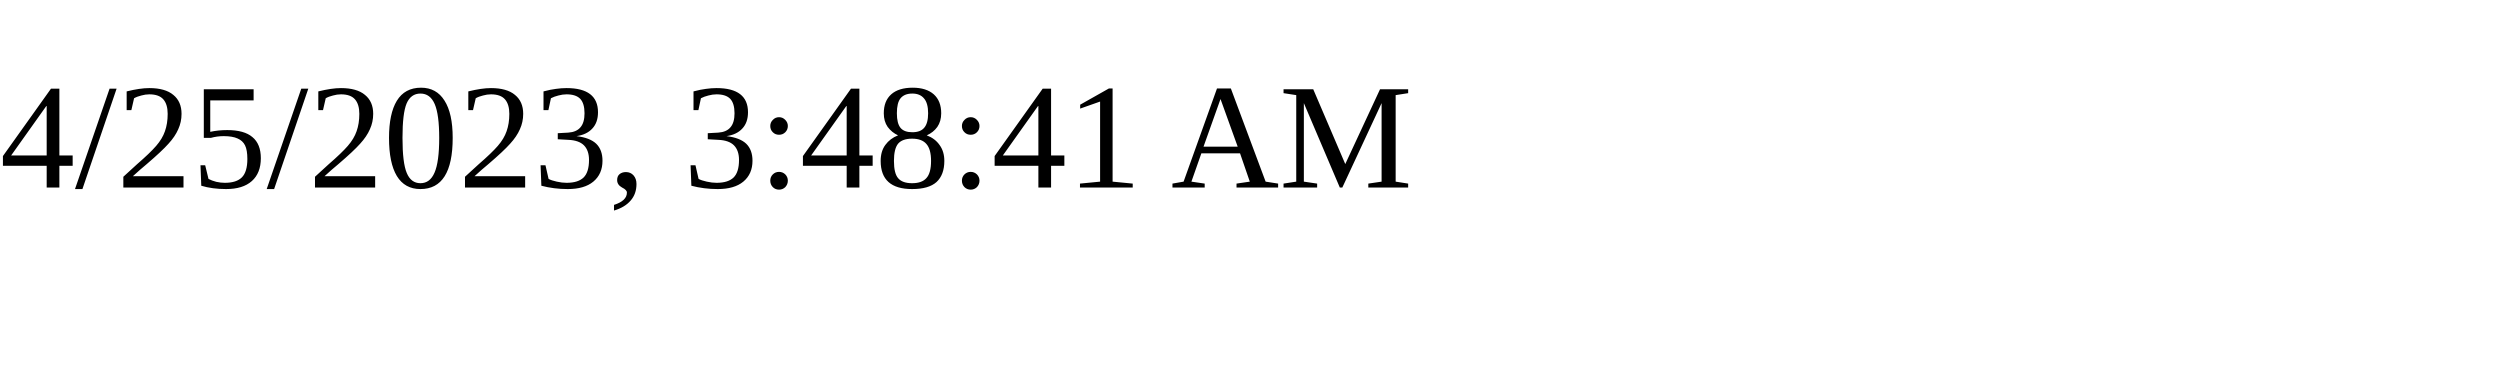
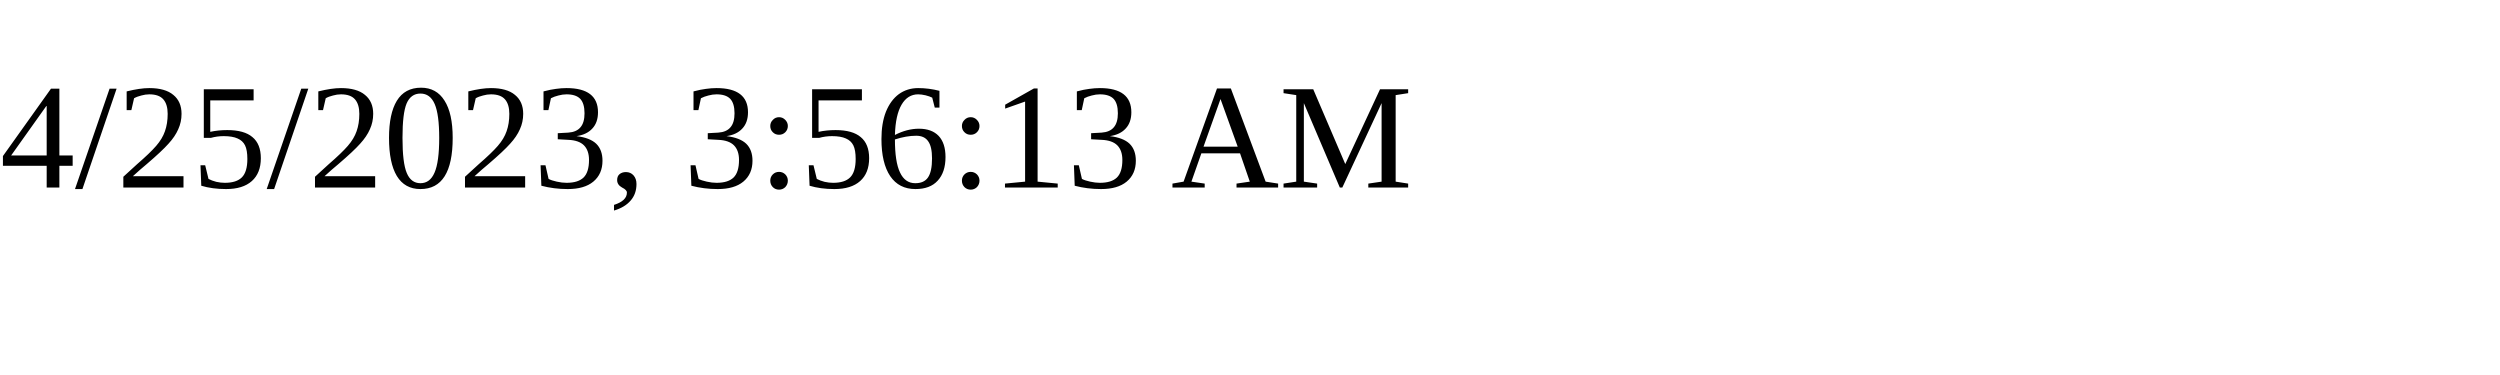
<svg xmlns="http://www.w3.org/2000/svg" height="30" width="200">
-   <text x="0" y="15">4/25/2023, 3:48:41 AM</text>
+   <text x="0" y="15">4/25/2023, 3:56:13 AM</text>
</svg>
